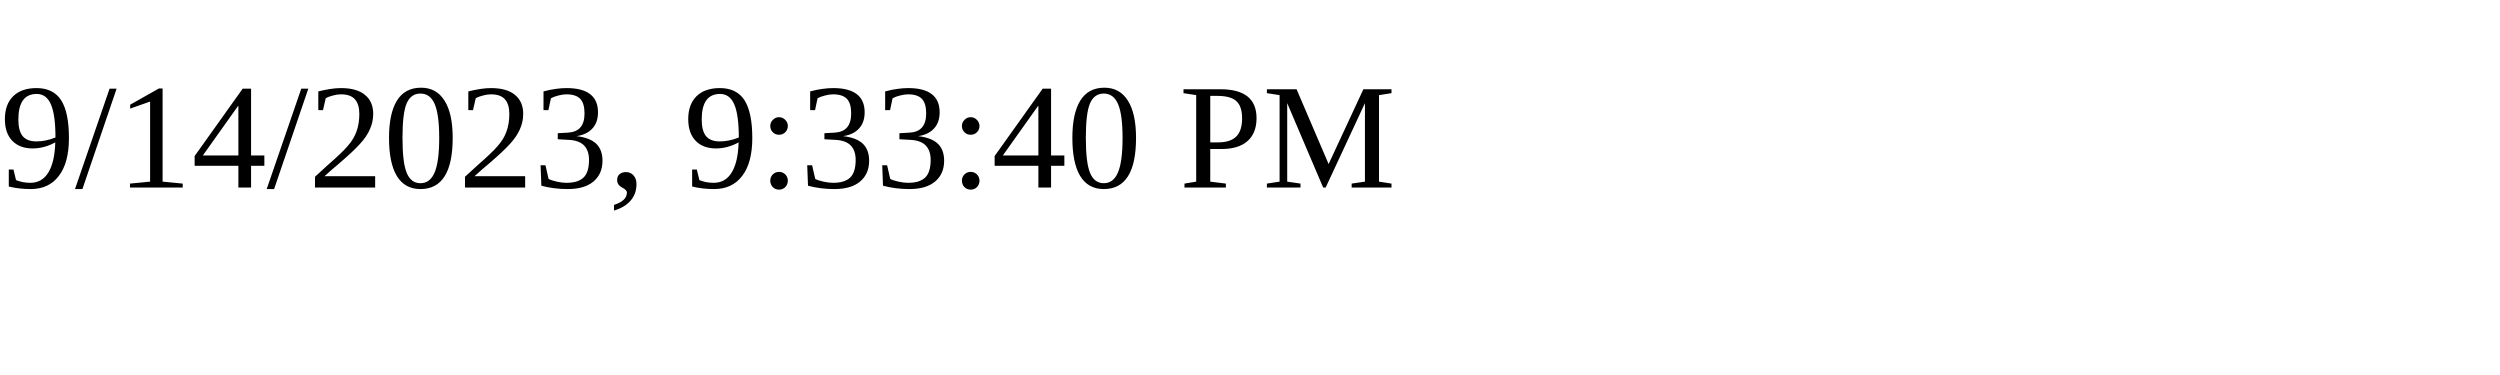
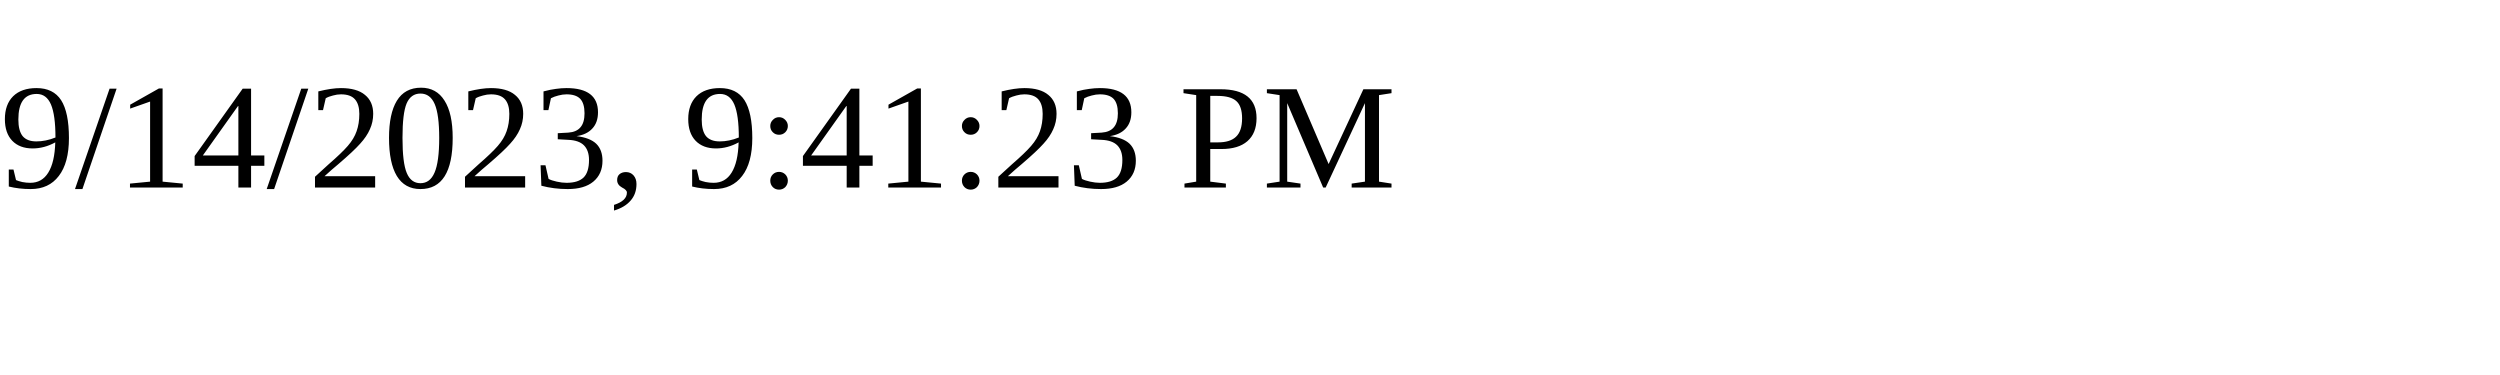
<svg xmlns="http://www.w3.org/2000/svg" height="30" width="200">
-   <text x="0" y="15">9/14/2023, 9:33:40 PM</text>
+   <text x="0" y="15">9/14/2023, 9:41:23 PM</text>
</svg>
